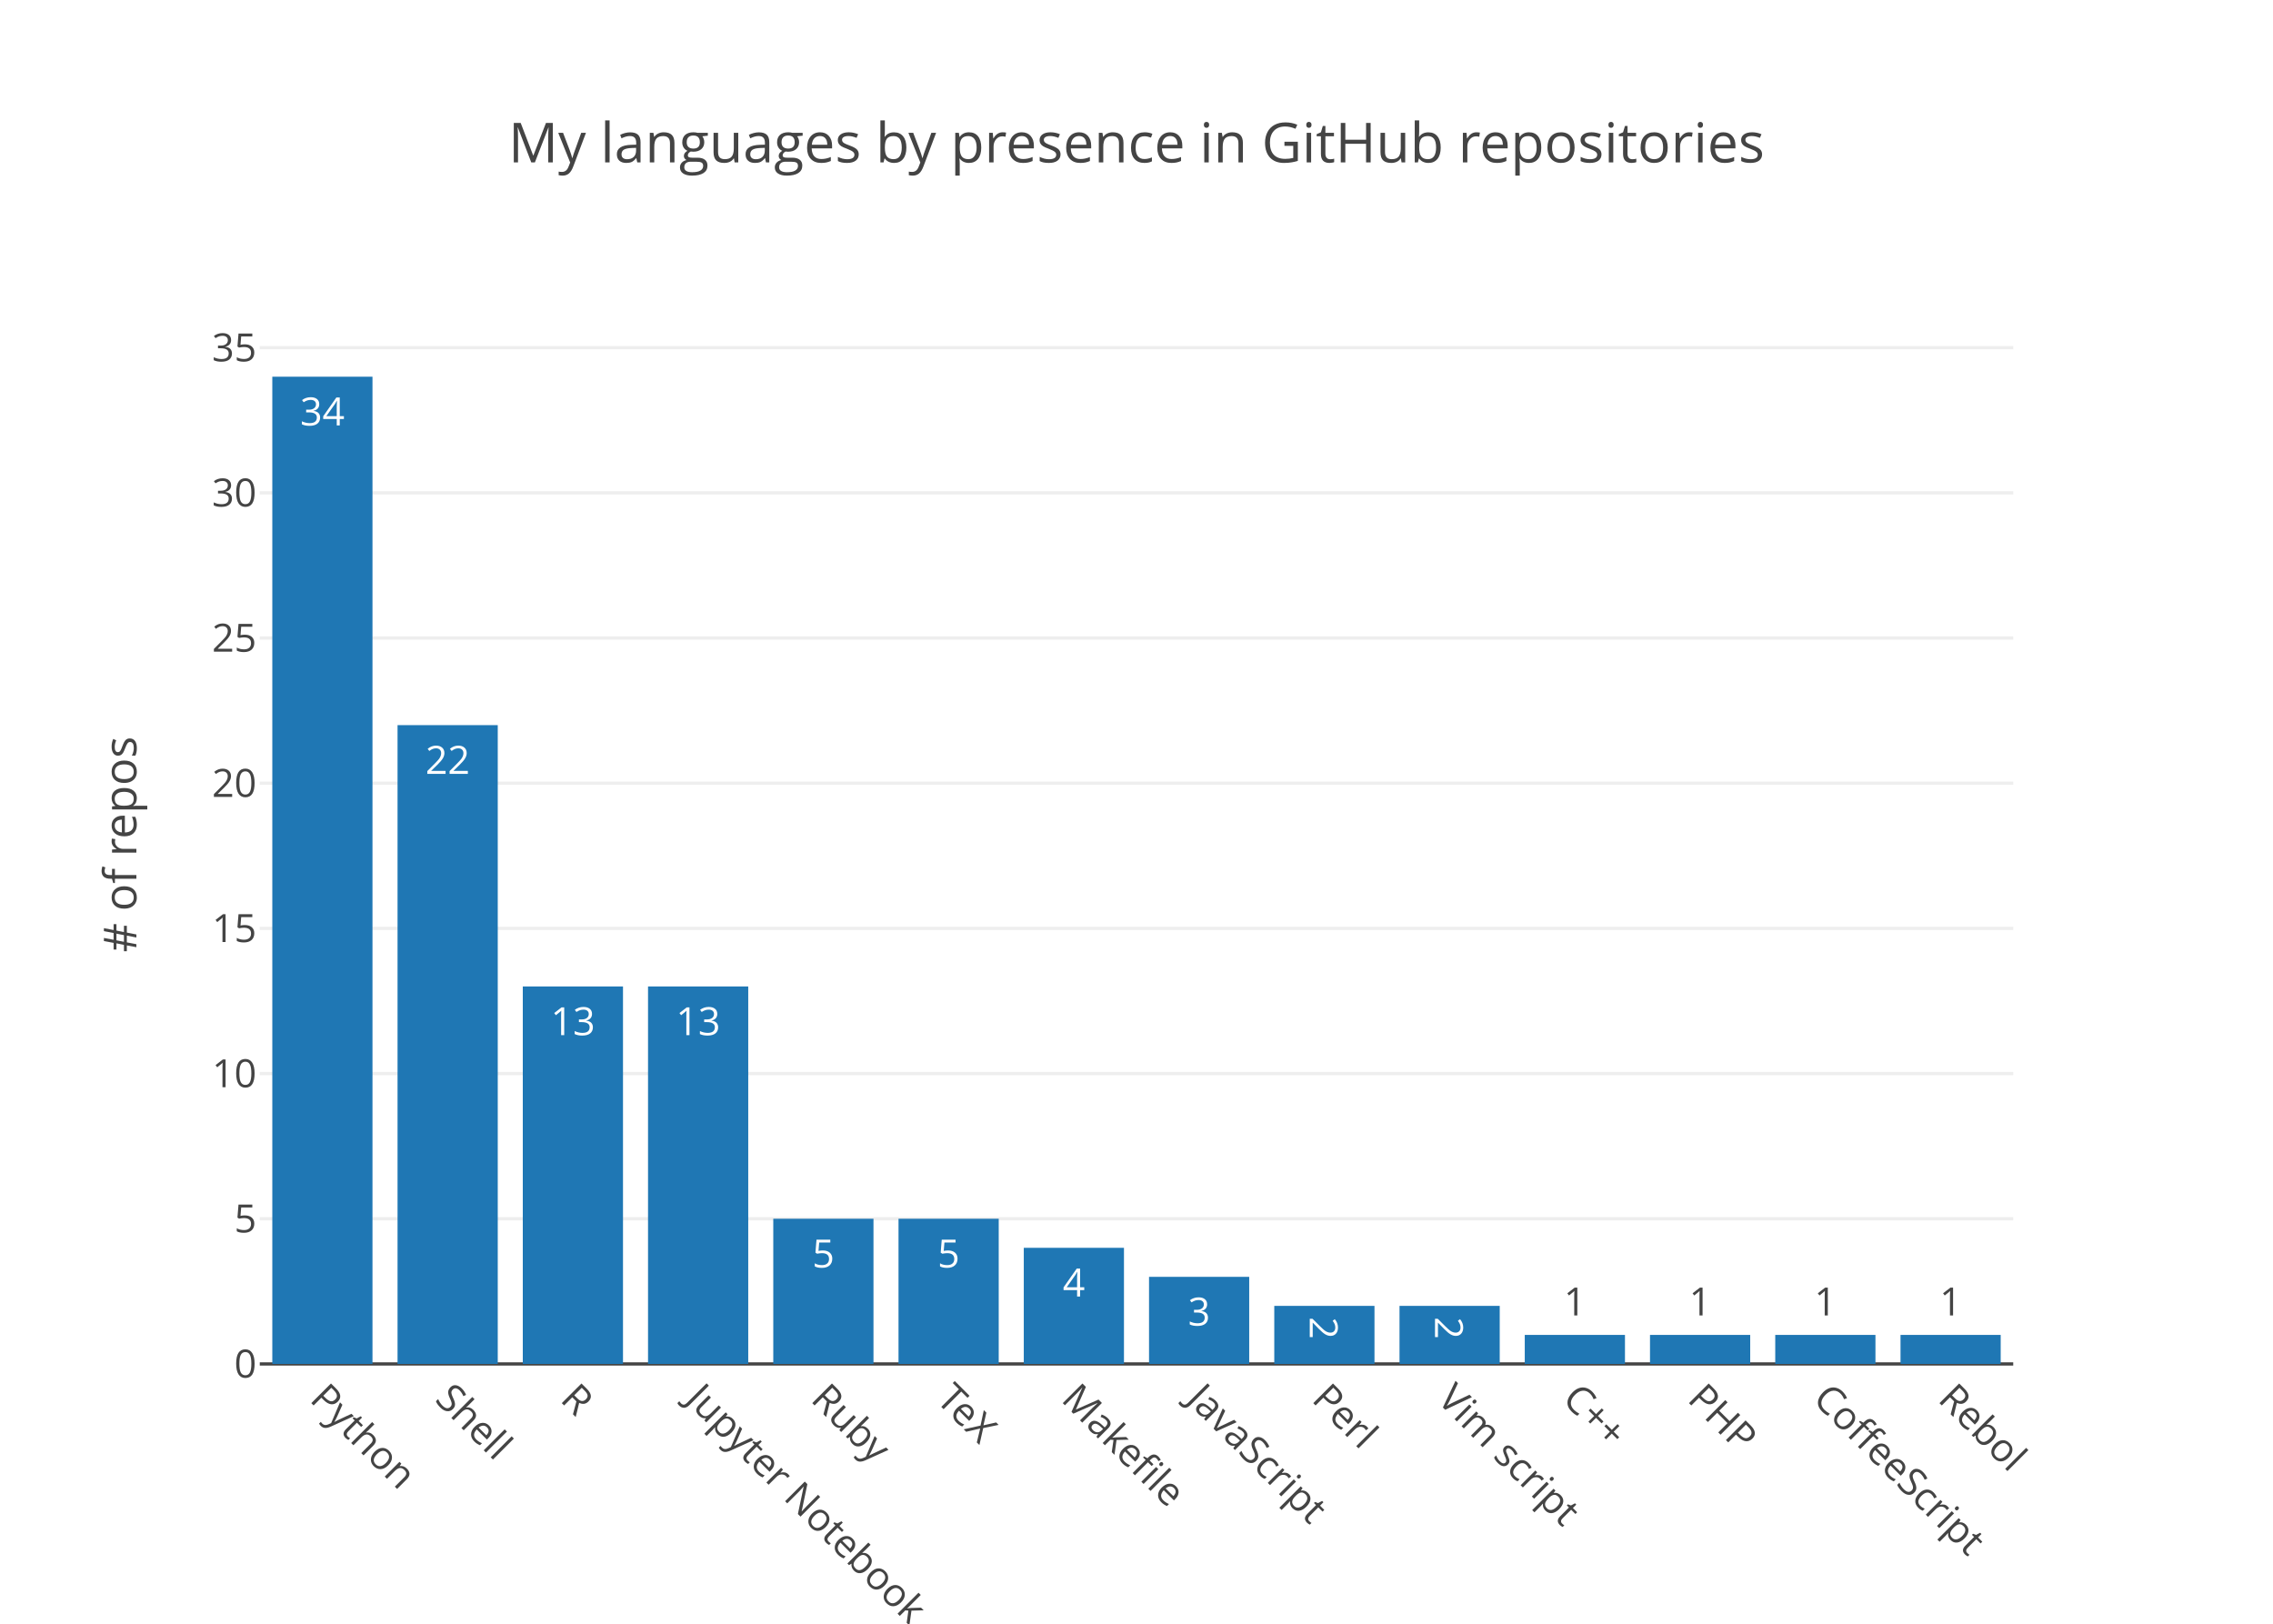
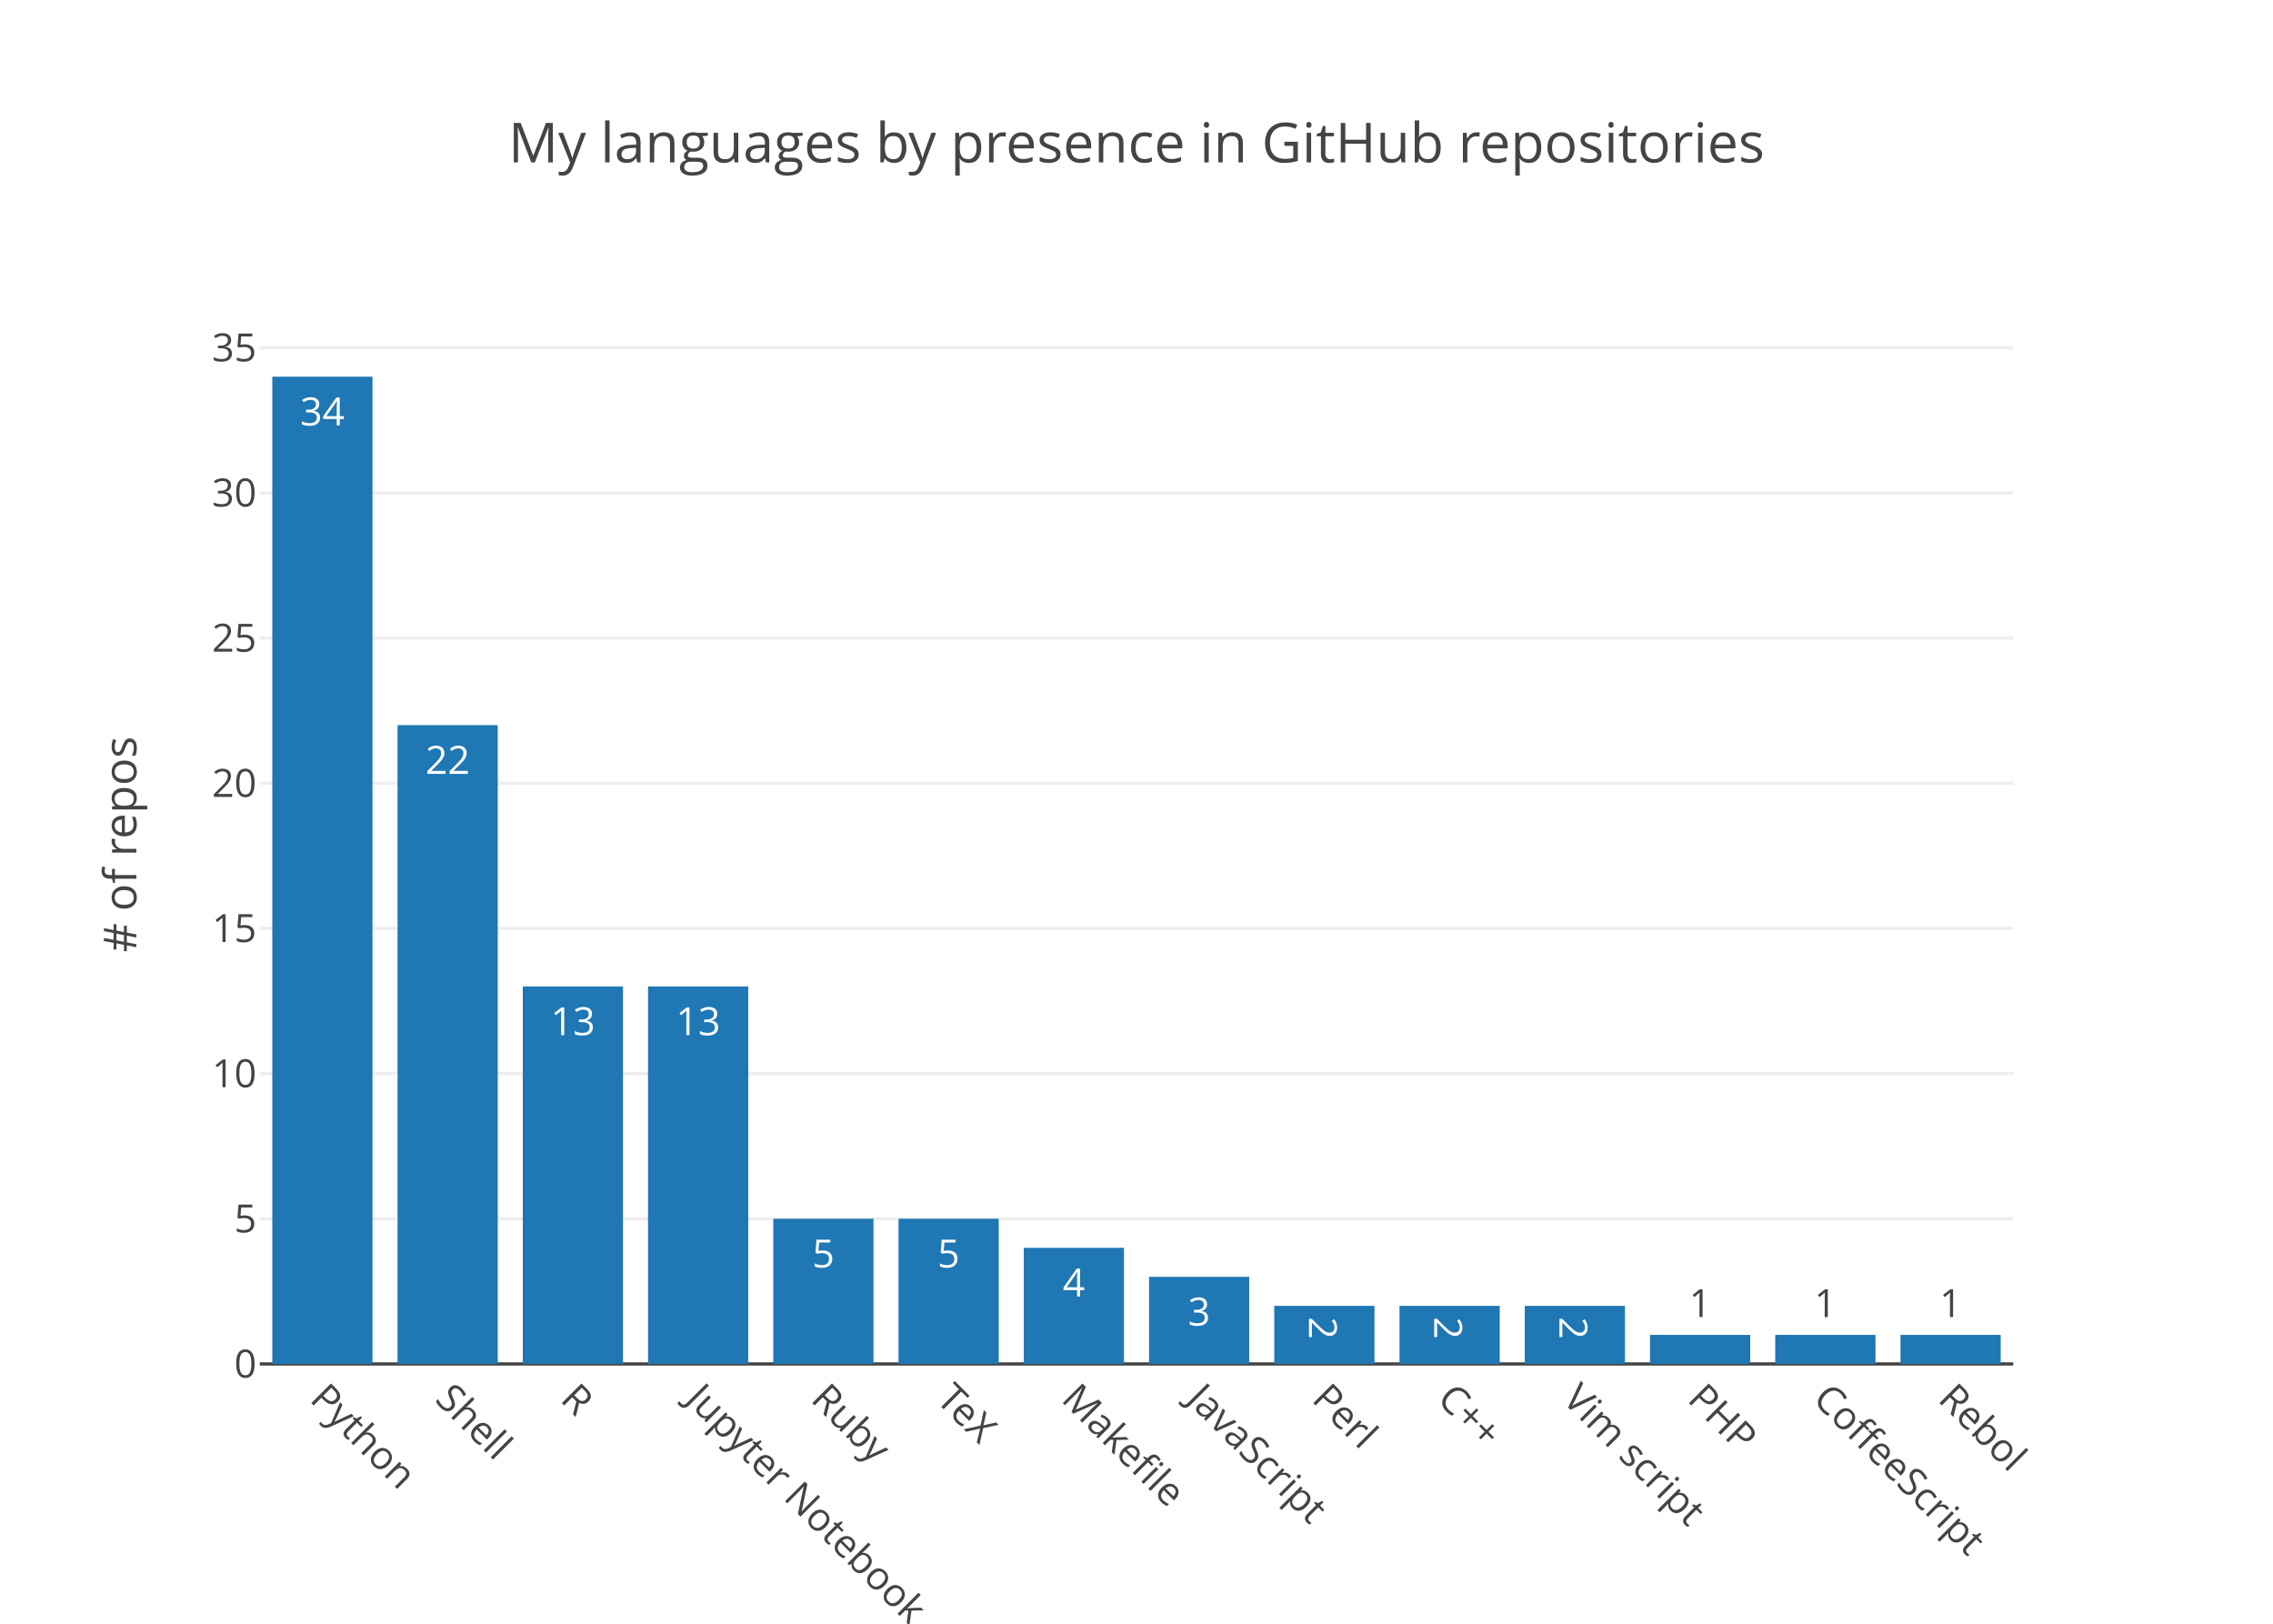
<svg xmlns="http://www.w3.org/2000/svg" class="main-svg" width="700" height="500" viewBox="0 0 700 500">
  <rect x="0" y="0" width="700" height="500" style="fill: rgb(255, 255, 255); fill-opacity: 1;" />
-   <defs id="defs-a63f0a">
+   <defs id="defs-d2772e">
    <g class="clips">
-       <clipPath id="clipa63f0axyplot" class="plotclip">
+       <clipPath id="clipd2772exyplot" class="plotclip">
        <rect width="540" height="320" />
      </clipPath>
-       <clipPath class="axesclip" id="clipa63f0ax">
+       <clipPath class="axesclip" id="clipd2772ex">
        <rect x="80" y="0" width="540" height="500" />
      </clipPath>
-       <clipPath class="axesclip" id="clipa63f0ay">
+       <clipPath class="axesclip" id="clipd2772ey">
        <rect x="0" y="100" width="700" height="320" />
      </clipPath>
-       <clipPath class="axesclip" id="clipa63f0axy">
+       <clipPath class="axesclip" id="clipd2772exy">
        <rect x="80" y="100" width="540" height="320" />
      </clipPath>
    </g>
    <g class="gradients" />
  </defs>
  <g class="bglayer" />
  <g class="layer-below">
    <g class="imagelayer" />
    <g class="shapelayer" />
  </g>
  <g class="cartesianlayer">
    <g class="subplot xy">
      <g class="layer-subplot">
        <g class="shapelayer" />
        <g class="imagelayer" />
      </g>
      <g class="gridlayer">
        <g class="x" />
        <g class="y">
          <path class="ygrid crisp" transform="translate(0,375.29)" d="M80,0h540" style="stroke: rgb(238, 238, 238); stroke-opacity: 1; stroke-width: 1px;" />
          <path class="ygrid crisp" transform="translate(0,330.59)" d="M80,0h540" style="stroke: rgb(238, 238, 238); stroke-opacity: 1; stroke-width: 1px;" />
          <path class="ygrid crisp" transform="translate(0,285.88)" d="M80,0h540" style="stroke: rgb(238, 238, 238); stroke-opacity: 1; stroke-width: 1px;" />
          <path class="ygrid crisp" transform="translate(0,241.18)" d="M80,0h540" style="stroke: rgb(238, 238, 238); stroke-opacity: 1; stroke-width: 1px;" />
          <path class="ygrid crisp" transform="translate(0,196.47)" d="M80,0h540" style="stroke: rgb(238, 238, 238); stroke-opacity: 1; stroke-width: 1px;" />
          <path class="ygrid crisp" transform="translate(0,151.76)" d="M80,0h540" style="stroke: rgb(238, 238, 238); stroke-opacity: 1; stroke-width: 1px;" />
          <path class="ygrid crisp" transform="translate(0,107.06)" d="M80,0h540" style="stroke: rgb(238, 238, 238); stroke-opacity: 1; stroke-width: 1px;" />
        </g>
      </g>
      <g class="zerolinelayer">
        <path class="yzl zl crisp" transform="translate(0,420)" d="M80,0h540" style="stroke: rgb(68, 68, 68); stroke-opacity: 1; stroke-width: 1px;" />
      </g>
      <path class="xlines-below" />
      <path class="ylines-below" />
      <g class="overlines-below" />
      <g class="xaxislayer-below" />
      <g class="yaxislayer-below" />
      <g class="overaxes-below" />
-       <g class="plot" transform="translate(80, 100)" clip-path="url('#clipa63f0axyplot')">
+       <g class="plot" transform="translate(80, 100)" clip-path="url('#clipd2772exyplot')">
        <g class="barlayer mlayer">
          <g class="trace bars" style="opacity: 1;">
            <g class="points">
              <g class="point">
                <path d="M3.86,320V16H34.71V320Z" style="vector-effect: non-scaling-stroke; opacity: 1; stroke-width: 0px; fill: rgb(31, 119, 180); fill-opacity: 1;" />
                <text class="bartext bartext-inside" transform="translate(19.285 31)" text-anchor="middle" data-notex="1" x="0" y="0" style="font-family: 'Open Sans', verdana, arial, sans-serif; font-size: 12px; fill: rgb(255, 255, 255); fill-opacity: 1; white-space: pre;">34</text>
              </g>
              <g class="point">
                <path d="M42.43,320V123.29H73.29V320Z" style="vector-effect: non-scaling-stroke; opacity: 1; stroke-width: 0px; fill: rgb(31, 119, 180); fill-opacity: 1;" />
                <text class="bartext bartext-inside" transform="translate(57.86 138.29)" text-anchor="middle" data-notex="1" x="0" y="0" style="font-family: 'Open Sans', verdana, arial, sans-serif; font-size: 12px; fill: rgb(255, 255, 255); fill-opacity: 1; white-space: pre;">22</text>
              </g>
              <g class="point">
                <path d="M81,320V203.76H111.86V320Z" style="vector-effect: non-scaling-stroke; opacity: 1; stroke-width: 0px; fill: rgb(31, 119, 180); fill-opacity: 1;" />
                <text class="bartext bartext-inside" transform="translate(96.43 218.76)" text-anchor="middle" data-notex="1" x="0" y="0" style="font-family: 'Open Sans', verdana, arial, sans-serif; font-size: 12px; fill: rgb(255, 255, 255); fill-opacity: 1; white-space: pre;">13</text>
              </g>
              <g class="point">
                <path d="M119.57,320V203.76H150.43V320Z" style="vector-effect: non-scaling-stroke; opacity: 1; stroke-width: 0px; fill: rgb(31, 119, 180); fill-opacity: 1;" />
                <text class="bartext bartext-inside" transform="translate(135 218.76)" text-anchor="middle" data-notex="1" x="0" y="0" style="font-family: 'Open Sans', verdana, arial, sans-serif; font-size: 12px; fill: rgb(255, 255, 255); fill-opacity: 1; white-space: pre;">13</text>
              </g>
              <g class="point">
                <path d="M158.14,320V275.29H189V320Z" style="vector-effect: non-scaling-stroke; opacity: 1; stroke-width: 0px; fill: rgb(31, 119, 180); fill-opacity: 1;" />
                <text class="bartext bartext-inside" transform="translate(173.57 290.29)" text-anchor="middle" data-notex="1" x="0" y="0" style="font-family: 'Open Sans', verdana, arial, sans-serif; font-size: 12px; fill: rgb(255, 255, 255); fill-opacity: 1; white-space: pre;">5</text>
              </g>
              <g class="point">
                <path d="M196.71,320V275.29H227.57V320Z" style="vector-effect: non-scaling-stroke; opacity: 1; stroke-width: 0px; fill: rgb(31, 119, 180); fill-opacity: 1;" />
                <text class="bartext bartext-inside" transform="translate(212.14 290.29)" text-anchor="middle" data-notex="1" x="0" y="0" style="font-family: 'Open Sans', verdana, arial, sans-serif; font-size: 12px; fill: rgb(255, 255, 255); fill-opacity: 1; white-space: pre;">5</text>
              </g>
              <g class="point">
                <path d="M235.29,320V284.24H266.14V320Z" style="vector-effect: non-scaling-stroke; opacity: 1; stroke-width: 0px; fill: rgb(31, 119, 180); fill-opacity: 1;" />
                <text class="bartext bartext-inside" transform="translate(250.715 299.24)" text-anchor="middle" data-notex="1" x="0" y="0" style="font-family: 'Open Sans', verdana, arial, sans-serif; font-size: 12px; fill: rgb(255, 255, 255); fill-opacity: 1; white-space: pre;">4</text>
              </g>
              <g class="point">
                <path d="M273.86,320V293.18H304.71V320Z" style="vector-effect: non-scaling-stroke; opacity: 1; stroke-width: 0px; fill: rgb(31, 119, 180); fill-opacity: 1;" />
                <text class="bartext bartext-inside" transform="translate(289.285 308.18)" text-anchor="middle" data-notex="1" x="0" y="0" style="font-family: 'Open Sans', verdana, arial, sans-serif; font-size: 12px; fill: rgb(255, 255, 255); fill-opacity: 1; white-space: pre;">3</text>
              </g>
              <g class="point">
                <path d="M312.43,320V302.12H343.29V320Z" style="vector-effect: non-scaling-stroke; opacity: 1; stroke-width: 0px; fill: rgb(31, 119, 180); fill-opacity: 1;" />
-                 <text class="bartext bartext-inside" transform="translate(327.86 313.4325)rotate(90 0 -4.5) " text-anchor="middle" data-notex="1" x="0" y="0" style="font-family: 'Open Sans', verdana, arial, sans-serif; font-size: 12px; fill: rgb(255, 255, 255); fill-opacity: 1; white-space: pre;">2</text>
+                 <text class="bartext bartext-inside" transform="translate(327.86 313.6825)rotate(90 0 -4.75) " text-anchor="middle" data-notex="1" x="0" y="0" style="font-family: 'Open Sans', verdana, arial, sans-serif; font-size: 12px; fill: rgb(255, 255, 255); fill-opacity: 1; white-space: pre;">2</text>
              </g>
              <g class="point">
                <path d="M351,320V302.12H381.86V320Z" style="vector-effect: non-scaling-stroke; opacity: 1; stroke-width: 0px; fill: rgb(31, 119, 180); fill-opacity: 1;" />
-                 <text class="bartext bartext-inside" transform="translate(366.43 313.4325)rotate(90 0 -4.5) " text-anchor="middle" data-notex="1" x="0" y="0" style="font-family: 'Open Sans', verdana, arial, sans-serif; font-size: 12px; fill: rgb(255, 255, 255); fill-opacity: 1; white-space: pre;">2</text>
-               </g>
-               <g class="point">
-                 <path d="M389.57,320V311.06H420.43V320Z" style="vector-effect: non-scaling-stroke; opacity: 1; stroke-width: 0px; fill: rgb(31, 119, 180); fill-opacity: 1;" />
-                 <text class="bartext bartext-outside" transform="translate(405 305.06)" text-anchor="middle" data-notex="1" x="0" y="0" style="font-family: 'Open Sans', verdana, arial, sans-serif; font-size: 12px; fill: rgb(68, 68, 68); fill-opacity: 1; white-space: pre;">1</text>
+                 <text class="bartext bartext-inside" transform="translate(366.43 313.6825)rotate(90 0 -4.75) " text-anchor="middle" data-notex="1" x="0" y="0" style="font-family: 'Open Sans', verdana, arial, sans-serif; font-size: 12px; fill: rgb(255, 255, 255); fill-opacity: 1; white-space: pre;">2</text>
+               </g>
+               <g class="point">
+                 <path d="M389.57,320V302.12H420.43V320Z" style="vector-effect: non-scaling-stroke; opacity: 1; stroke-width: 0px; fill: rgb(31, 119, 180); fill-opacity: 1;" />
+                 <text class="bartext bartext-inside" transform="translate(405 313.6825)rotate(90 0 -4.75) " text-anchor="middle" data-notex="1" x="0" y="0" style="font-family: 'Open Sans', verdana, arial, sans-serif; font-size: 12px; fill: rgb(255, 255, 255); fill-opacity: 1; white-space: pre;">2</text>
              </g>
              <g class="point">
                <path d="M428.14,320V311.06H459V320Z" style="vector-effect: non-scaling-stroke; opacity: 1; stroke-width: 0px; fill: rgb(31, 119, 180); fill-opacity: 1;" />
-                 <text class="bartext bartext-outside" transform="translate(443.57 305.06)" text-anchor="middle" data-notex="1" x="0" y="0" style="font-family: 'Open Sans', verdana, arial, sans-serif; font-size: 12px; fill: rgb(68, 68, 68); fill-opacity: 1; white-space: pre;">1</text>
+                 <text class="bartext bartext-outside" transform="translate(443.57 305.56)" text-anchor="middle" data-notex="1" x="0" y="0" style="font-family: 'Open Sans', verdana, arial, sans-serif; font-size: 12px; fill: rgb(68, 68, 68); fill-opacity: 1; white-space: pre;">1</text>
              </g>
              <g class="point">
                <path d="M466.71,320V311.06H497.57V320Z" style="vector-effect: non-scaling-stroke; opacity: 1; stroke-width: 0px; fill: rgb(31, 119, 180); fill-opacity: 1;" />
-                 <text class="bartext bartext-outside" transform="translate(482.14 305.06)" text-anchor="middle" data-notex="1" x="0" y="0" style="font-family: 'Open Sans', verdana, arial, sans-serif; font-size: 12px; fill: rgb(68, 68, 68); fill-opacity: 1; white-space: pre;">1</text>
+                 <text class="bartext bartext-outside" transform="translate(482.14 305.56)" text-anchor="middle" data-notex="1" x="0" y="0" style="font-family: 'Open Sans', verdana, arial, sans-serif; font-size: 12px; fill: rgb(68, 68, 68); fill-opacity: 1; white-space: pre;">1</text>
              </g>
              <g class="point">
                <path d="M505.29,320V311.06H536.14V320Z" style="vector-effect: non-scaling-stroke; opacity: 1; stroke-width: 0px; fill: rgb(31, 119, 180); fill-opacity: 1;" />
-                 <text class="bartext bartext-outside" transform="translate(520.715 305.06)" text-anchor="middle" data-notex="1" x="0" y="0" style="font-family: 'Open Sans', verdana, arial, sans-serif; font-size: 12px; fill: rgb(68, 68, 68); fill-opacity: 1; white-space: pre;">1</text>
+                 <text class="bartext bartext-outside" transform="translate(520.715 305.56)" text-anchor="middle" data-notex="1" x="0" y="0" style="font-family: 'Open Sans', verdana, arial, sans-serif; font-size: 12px; fill: rgb(68, 68, 68); fill-opacity: 1; white-space: pre;">1</text>
              </g>
            </g>
          </g>
        </g>
      </g>
      <g class="overplot" />
      <path class="xlines-above crisp" d="M0,0" style="fill: none;" />
      <path class="ylines-above crisp" d="M0,0" style="fill: none;" />
      <g class="overlines-above" />
      <g class="xaxislayer-above">
        <g class="xtick">
          <text text-anchor="start" x="0" y="433" transform="translate(99.29,0) rotate(45,0,427)" style="font-family: 'Open Sans', verdana, arial, sans-serif; font-size: 12px; fill: rgb(68, 68, 68); fill-opacity: 1; white-space: pre;">Python</text>
        </g>
        <g class="xtick">
          <text text-anchor="start" x="0" y="433" transform="translate(137.86,0) rotate(45,0,427)" style="font-family: 'Open Sans', verdana, arial, sans-serif; font-size: 12px; fill: rgb(68, 68, 68); fill-opacity: 1; white-space: pre;">Shell</text>
        </g>
        <g class="xtick">
          <text text-anchor="start" x="0" y="433" transform="translate(176.43,0) rotate(45,0,427)" style="font-family: 'Open Sans', verdana, arial, sans-serif; font-size: 12px; fill: rgb(68, 68, 68); fill-opacity: 1; white-space: pre;">R</text>
        </g>
        <g class="xtick">
          <text text-anchor="start" x="0" y="433" transform="translate(215,0) rotate(45,0,427)" style="font-family: 'Open Sans', verdana, arial, sans-serif; font-size: 12px; fill: rgb(68, 68, 68); fill-opacity: 1; white-space: pre;">Jupyter Notebook</text>
        </g>
        <g class="xtick">
          <text text-anchor="start" x="0" y="433" transform="translate(253.57,0) rotate(45,0,427)" style="font-family: 'Open Sans', verdana, arial, sans-serif; font-size: 12px; fill: rgb(68, 68, 68); fill-opacity: 1; white-space: pre;">Ruby</text>
        </g>
        <g class="xtick">
          <text text-anchor="start" x="0" y="433" transform="translate(292.14,0) rotate(45,0,427)" style="font-family: 'Open Sans', verdana, arial, sans-serif; font-size: 12px; fill: rgb(68, 68, 68); fill-opacity: 1; white-space: pre;">TeX</text>
        </g>
        <g class="xtick">
          <text text-anchor="start" x="0" y="433" transform="translate(330.71,0) rotate(45,0,427)" style="font-family: 'Open Sans', verdana, arial, sans-serif; font-size: 12px; fill: rgb(68, 68, 68); fill-opacity: 1; white-space: pre;">Makefile</text>
        </g>
        <g class="xtick">
          <text text-anchor="start" x="0" y="433" transform="translate(369.29,0) rotate(45,0,427)" style="font-family: 'Open Sans', verdana, arial, sans-serif; font-size: 12px; fill: rgb(68, 68, 68); fill-opacity: 1; white-space: pre;">JavaScript</text>
        </g>
        <g class="xtick">
          <text text-anchor="start" x="0" y="433" transform="translate(407.86,0) rotate(45,0,427)" style="font-family: 'Open Sans', verdana, arial, sans-serif; font-size: 12px; fill: rgb(68, 68, 68); fill-opacity: 1; white-space: pre;">Perl</text>
        </g>
        <g class="xtick">
-           <text text-anchor="start" x="0" y="433" transform="translate(446.43,0) rotate(45,0,427)" style="font-family: 'Open Sans', verdana, arial, sans-serif; font-size: 12px; fill: rgb(68, 68, 68); fill-opacity: 1; white-space: pre;">Vim script</text>
-         </g>
-         <g class="xtick">
-           <text text-anchor="start" x="0" y="433" transform="translate(485,0) rotate(45,0,427)" style="font-family: 'Open Sans', verdana, arial, sans-serif; font-size: 12px; fill: rgb(68, 68, 68); fill-opacity: 1; white-space: pre;">C++</text>
+           <text text-anchor="start" x="0" y="433" transform="translate(446.43,0) rotate(45,0,427)" style="font-family: 'Open Sans', verdana, arial, sans-serif; font-size: 12px; fill: rgb(68, 68, 68); fill-opacity: 1; white-space: pre;">C++</text>
+         </g>
+         <g class="xtick">
+           <text text-anchor="start" x="0" y="433" transform="translate(485,0) rotate(45,0,427)" style="font-family: 'Open Sans', verdana, arial, sans-serif; font-size: 12px; fill: rgb(68, 68, 68); fill-opacity: 1; white-space: pre;">Vim script</text>
        </g>
        <g class="xtick">
          <text text-anchor="start" x="0" y="433" transform="translate(523.57,0) rotate(45,0,427)" style="font-family: 'Open Sans', verdana, arial, sans-serif; font-size: 12px; fill: rgb(68, 68, 68); fill-opacity: 1; white-space: pre;">PHP</text>
        </g>
        <g class="xtick">
          <text text-anchor="start" x="0" y="433" transform="translate(562.14,0) rotate(45,0,427)" style="font-family: 'Open Sans', verdana, arial, sans-serif; font-size: 12px; fill: rgb(68, 68, 68); fill-opacity: 1; white-space: pre;">CoffeeScript</text>
        </g>
        <g class="xtick">
          <text text-anchor="start" x="0" y="433" transform="translate(600.71,0) rotate(45,0,427)" style="font-family: 'Open Sans', verdana, arial, sans-serif; font-size: 12px; fill: rgb(68, 68, 68); fill-opacity: 1; white-space: pre;">Rebol</text>
        </g>
      </g>
      <g class="yaxislayer-above">
        <g class="ytick">
          <text text-anchor="end" x="79" y="4.2" transform="translate(0,420)" style="font-family: 'Open Sans', verdana, arial, sans-serif; font-size: 12px; fill: rgb(68, 68, 68); fill-opacity: 1; white-space: pre;">0</text>
        </g>
        <g class="ytick">
          <text text-anchor="end" x="79" y="4.2" transform="translate(0,375.29)" style="font-family: 'Open Sans', verdana, arial, sans-serif; font-size: 12px; fill: rgb(68, 68, 68); fill-opacity: 1; white-space: pre;">5</text>
        </g>
        <g class="ytick">
          <text text-anchor="end" x="79" y="4.2" transform="translate(0,330.59)" style="font-family: 'Open Sans', verdana, arial, sans-serif; font-size: 12px; fill: rgb(68, 68, 68); fill-opacity: 1; white-space: pre;">10</text>
        </g>
        <g class="ytick">
          <text text-anchor="end" x="79" y="4.2" transform="translate(0,285.88)" style="font-family: 'Open Sans', verdana, arial, sans-serif; font-size: 12px; fill: rgb(68, 68, 68); fill-opacity: 1; white-space: pre;">15</text>
        </g>
        <g class="ytick">
          <text text-anchor="end" x="79" y="4.2" transform="translate(0,241.18)" style="font-family: 'Open Sans', verdana, arial, sans-serif; font-size: 12px; fill: rgb(68, 68, 68); fill-opacity: 1; white-space: pre;">20</text>
        </g>
        <g class="ytick">
          <text text-anchor="end" x="79" y="4.2" transform="translate(0,196.47)" style="font-family: 'Open Sans', verdana, arial, sans-serif; font-size: 12px; fill: rgb(68, 68, 68); fill-opacity: 1; white-space: pre;">25</text>
        </g>
        <g class="ytick">
          <text text-anchor="end" x="79" y="4.2" transform="translate(0,151.76)" style="font-family: 'Open Sans', verdana, arial, sans-serif; font-size: 12px; fill: rgb(68, 68, 68); fill-opacity: 1; white-space: pre;">30</text>
        </g>
        <g class="ytick">
          <text text-anchor="end" x="79" y="4.2" transform="translate(0,107.06)" style="font-family: 'Open Sans', verdana, arial, sans-serif; font-size: 12px; fill: rgb(68, 68, 68); fill-opacity: 1; white-space: pre;">35</text>
        </g>
      </g>
      <g class="overaxes-above" />
    </g>
  </g>
  <g class="polarlayer" />
  <g class="ternarylayer" />
  <g class="geolayer" />
  <g class="pielayer" />
  <g class="sunburstlayer" />
  <g class="glimages" />
-   <defs id="topdefs-a63f0a">
+   <defs id="topdefs-d2772e">
    <g class="clips" />
  </defs>
  <g class="layer-above">
    <g class="imagelayer" />
    <g class="shapelayer" />
  </g>
  <g class="infolayer">
    <g class="g-gtitle">
      <text class="gtitle" x="350" y="50" text-anchor="middle" dy="0em" style="font-family: 'Open Sans', verdana, arial, sans-serif; font-size: 17px; fill: rgb(68, 68, 68); opacity: 1; font-weight: normal; white-space: pre;">My languages by presence in GitHub repositories</text>
    </g>
    <g class="g-xtitle" />
    <g class="g-ytitle">
      <text class="ytitle" transform="rotate(-90,42,260)" x="42" y="260" text-anchor="middle" style="font-family: 'Open Sans', verdana, arial, sans-serif; font-size: 14px; fill: rgb(68, 68, 68); opacity: 1; font-weight: normal; white-space: pre;"># of repos</text>
    </g>
  </g>
</svg>
